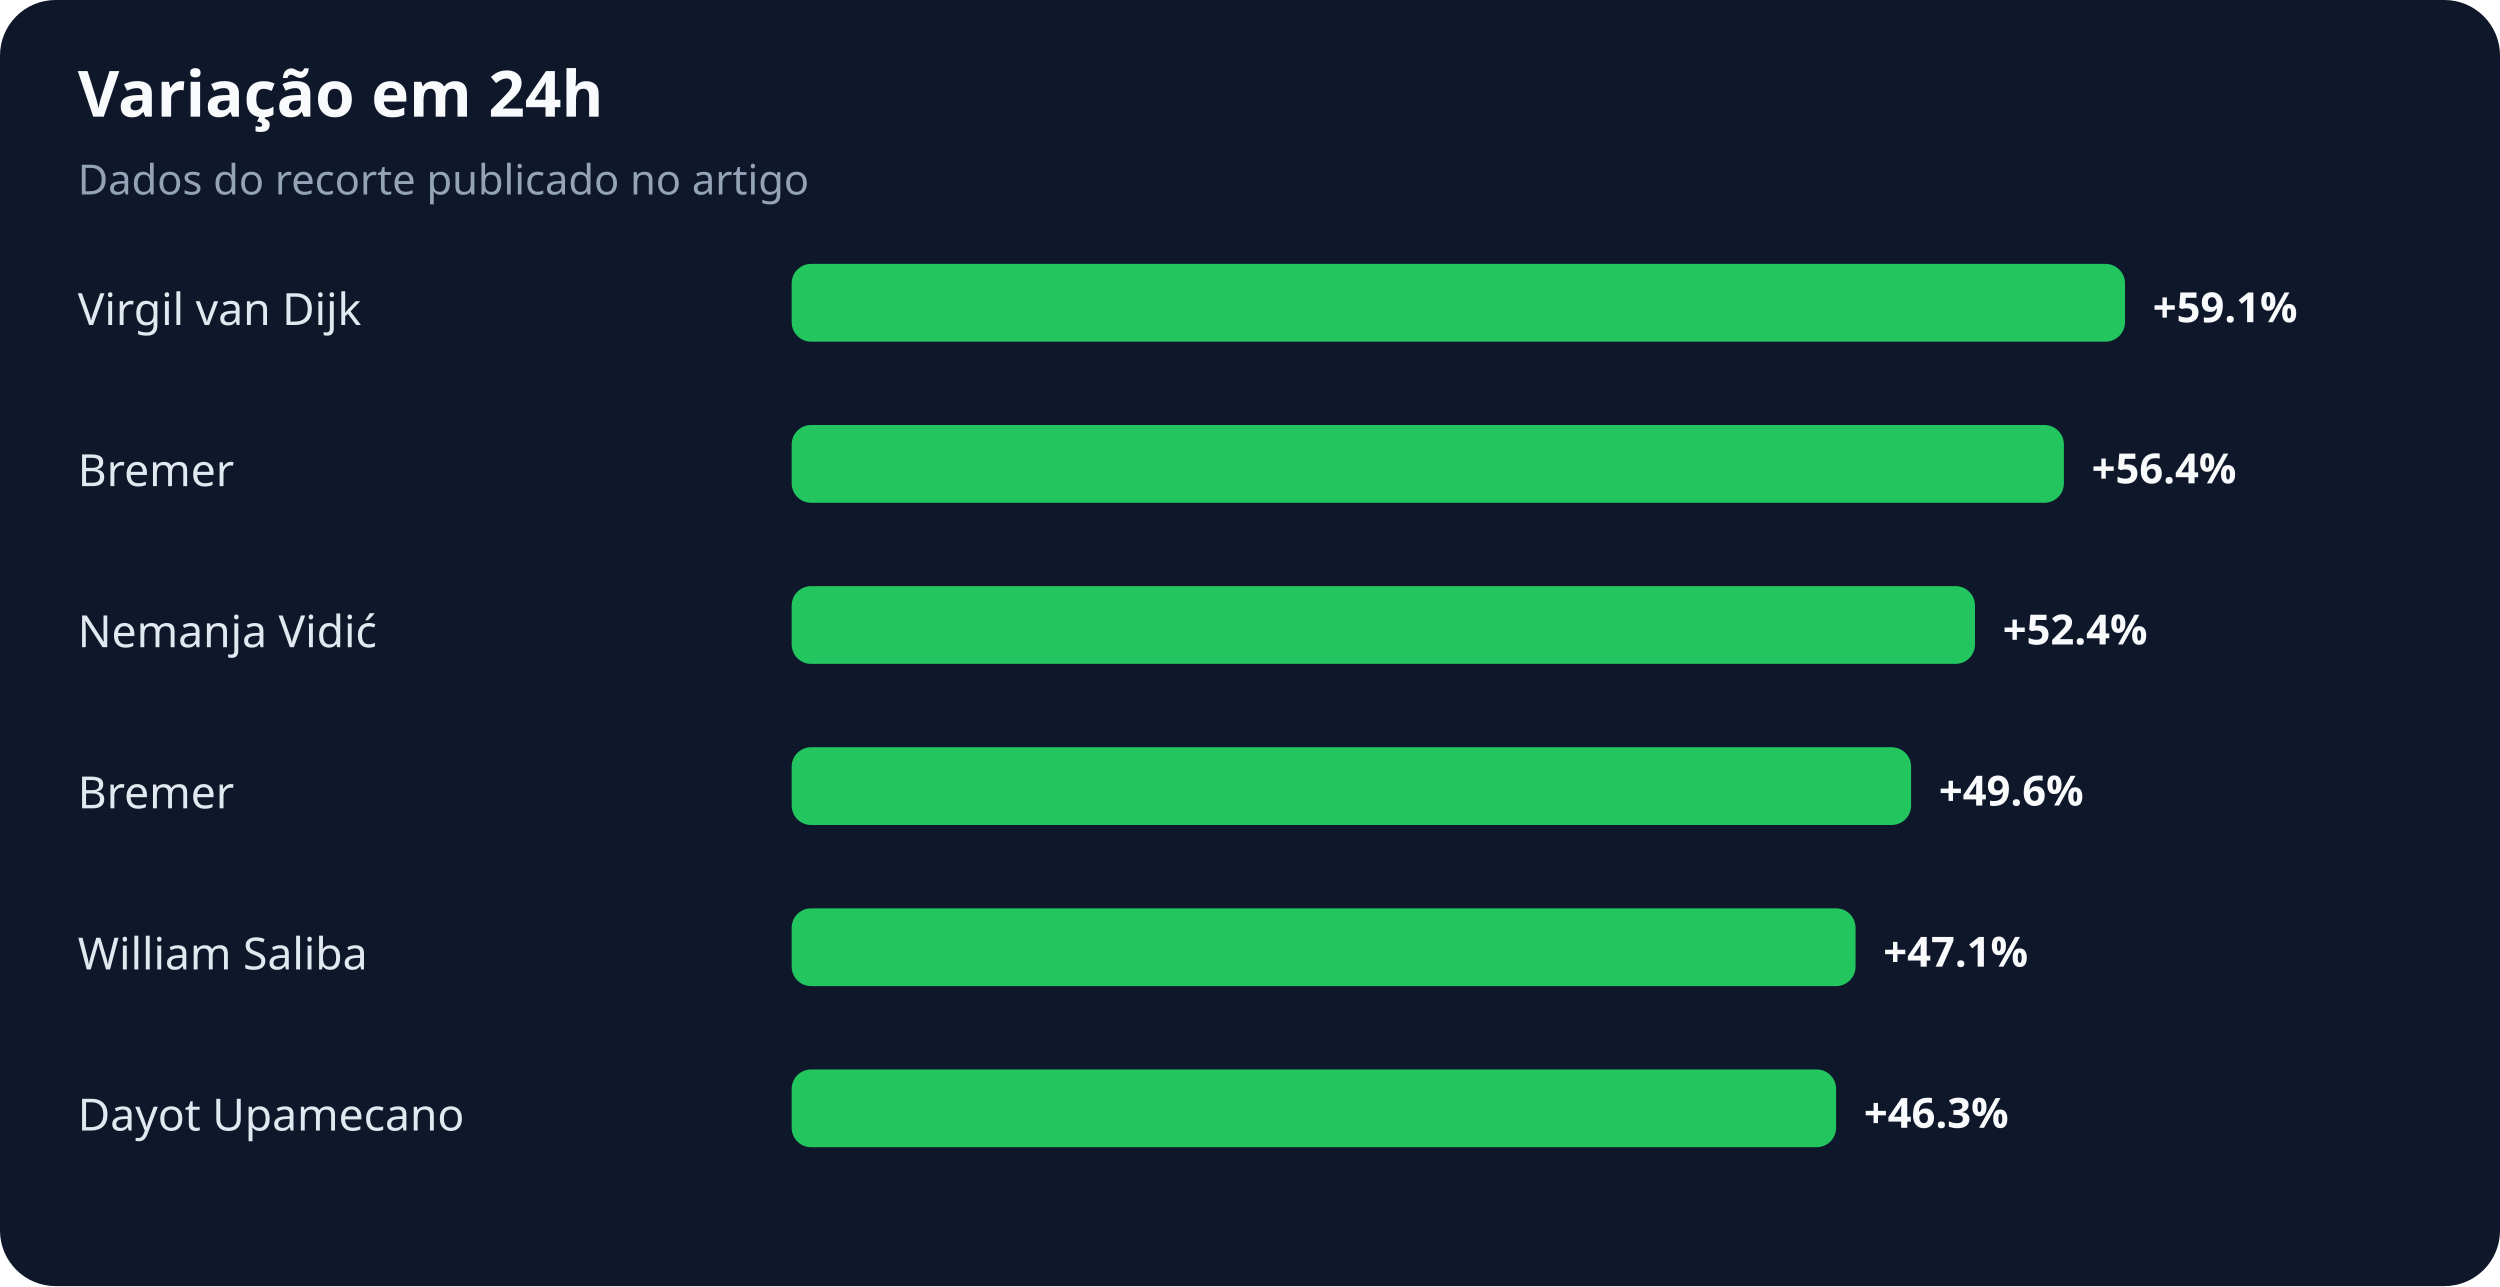
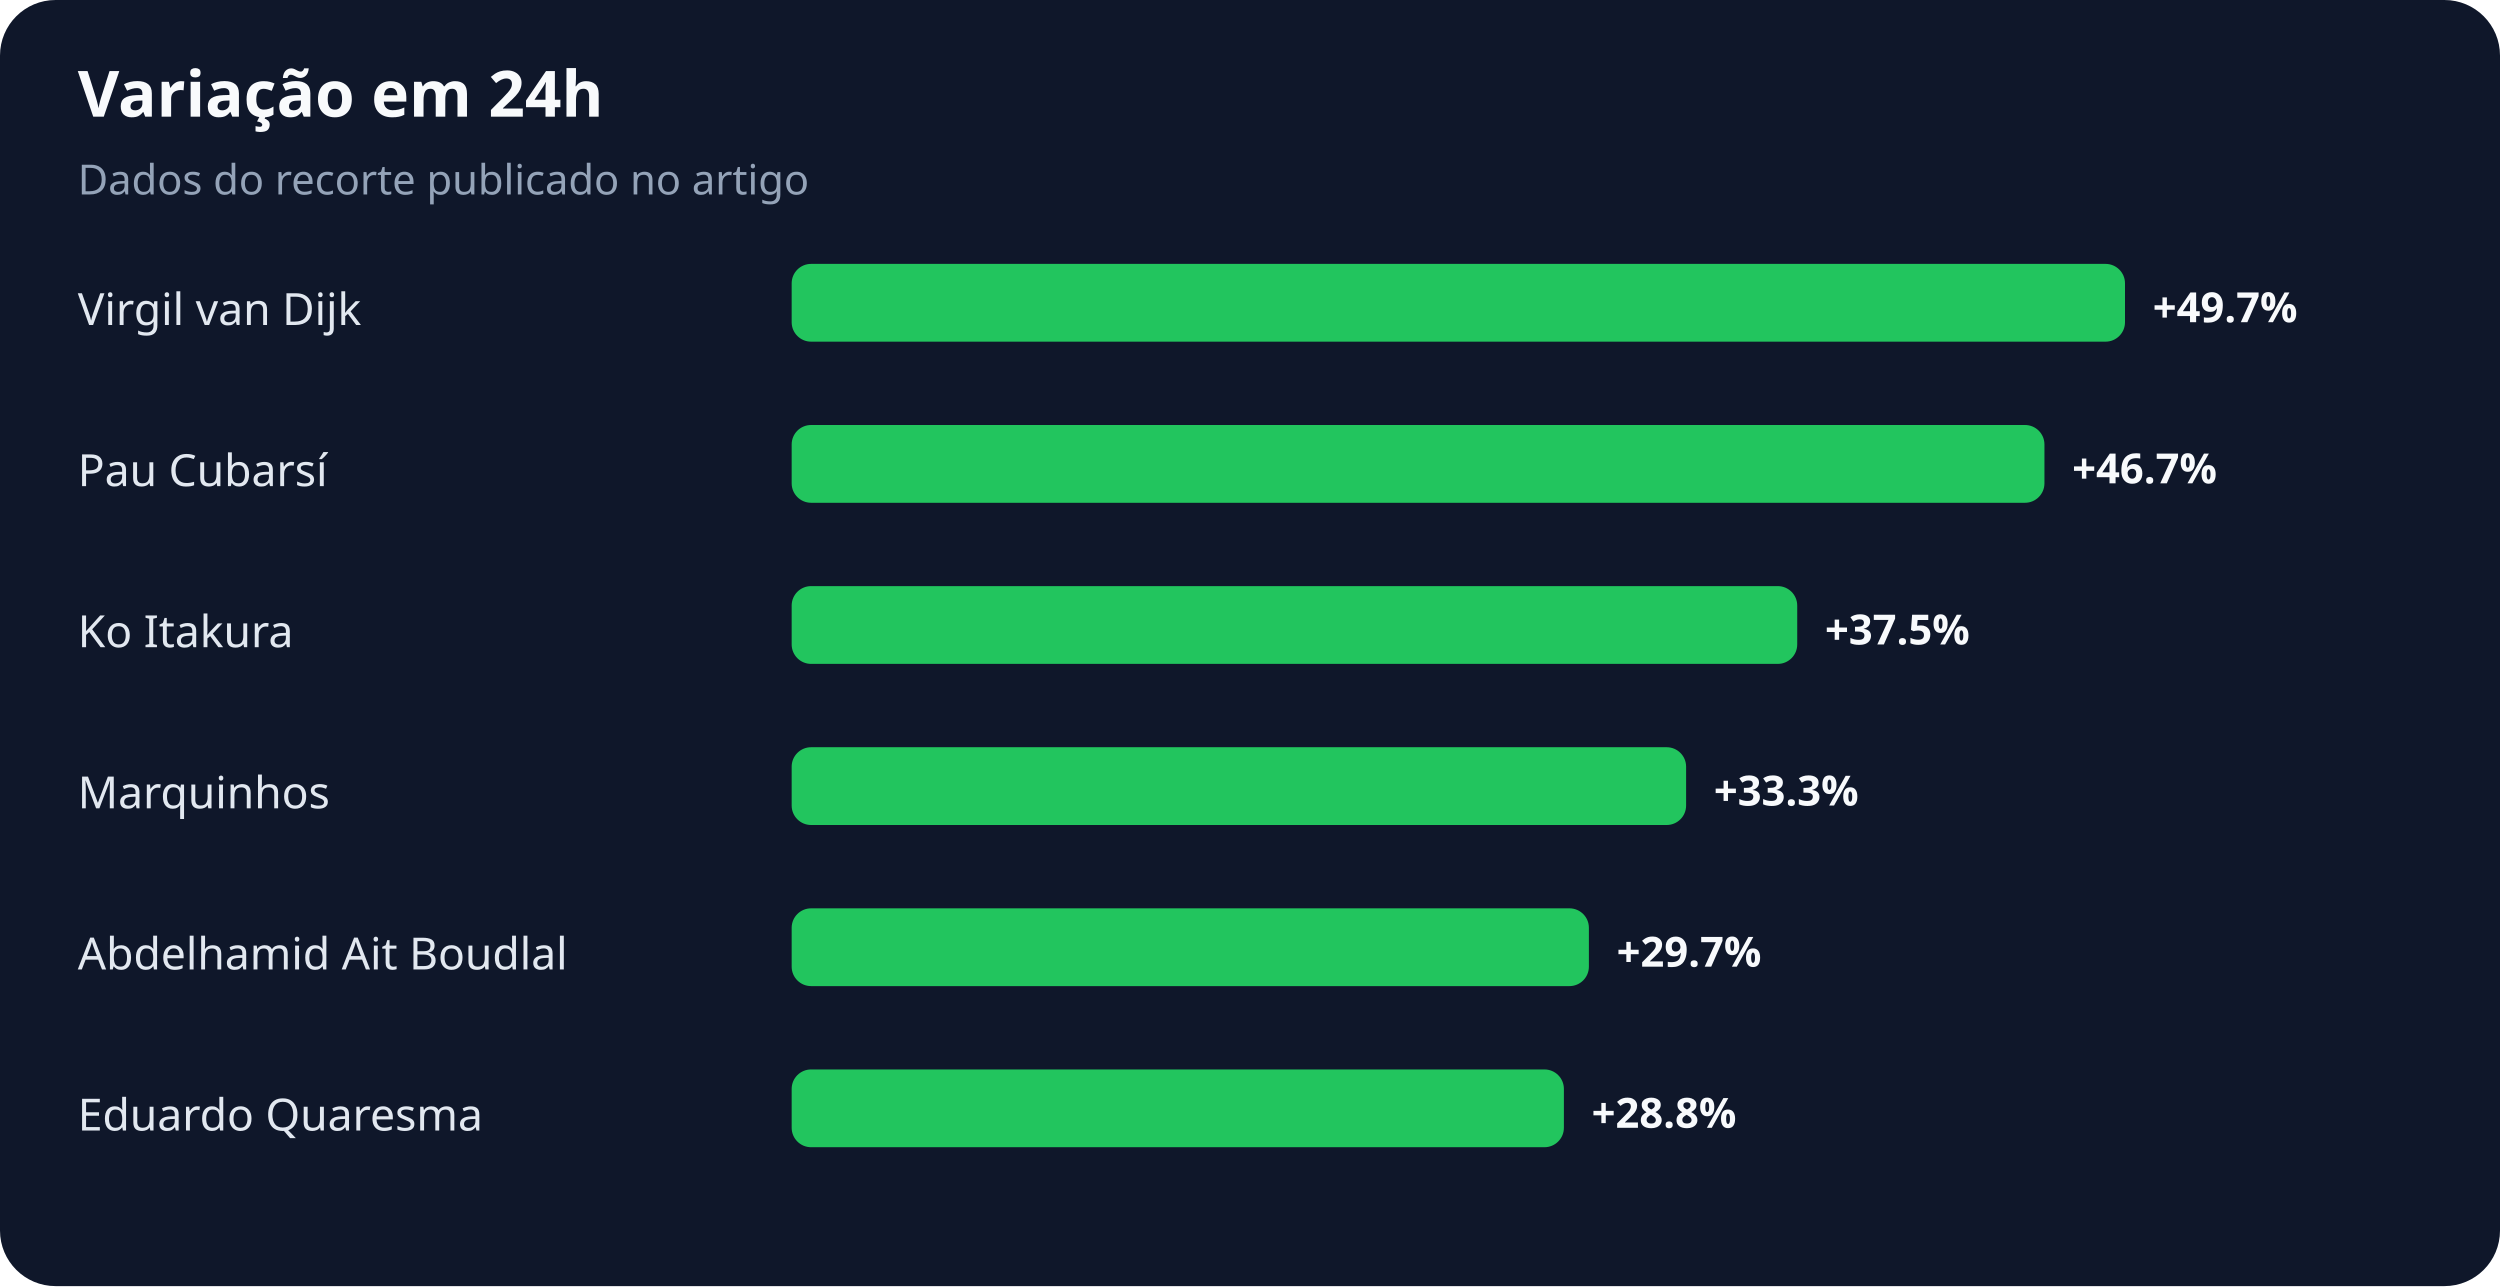
<svg xmlns="http://www.w3.org/2000/svg" width="900" height="463" viewBox="0 0 900 463" role="img" aria-labelledby="title desc">
  <rect width="100%" height="100%" rx="20" fill="#0f172a" />
  <text x="28" y="42" fill="#f8fafc" font-family="system-ui,sans-serif" font-size="23" font-weight="700">Variação em 24h</text>
  <text x="28" y="70" fill="#94a3b8" font-family="system-ui,sans-serif" font-size="15">Dados do recorte publicado no artigo</text>
  <text x="28" y="117" fill="#e2e8f0" font-family="system-ui,sans-serif" font-size="16">Virgil van Dijk</text>
  <rect x="285" y="95" width="480" height="28" rx="7" fill="#22c55e" />
-   <text x="775" y="116" fill="#f8fafc" font-family="system-ui,sans-serif" font-size="15" font-weight="700">+59.1%</text>
-   <text x="28" y="175" fill="#e2e8f0" font-family="system-ui,sans-serif" font-size="16">Bremer</text>
-   <rect x="285" y="153" width="458" height="28" rx="7" fill="#22c55e" />
-   <text x="753" y="174" fill="#f8fafc" font-family="system-ui,sans-serif" font-size="15" font-weight="700">+56.4%</text>
-   <text x="28" y="233" fill="#e2e8f0" font-family="system-ui,sans-serif" font-size="16">Nemanja Vidić</text>
-   <rect x="285" y="211" width="426" height="28" rx="7" fill="#22c55e" />
-   <text x="721" y="232" fill="#f8fafc" font-family="system-ui,sans-serif" font-size="15" font-weight="700">+52.4%</text>
-   <text x="28" y="291" fill="#e2e8f0" font-family="system-ui,sans-serif" font-size="16">Bremer</text>
-   <rect x="285" y="269" width="403" height="28" rx="7" fill="#22c55e" />
-   <text x="698" y="290" fill="#f8fafc" font-family="system-ui,sans-serif" font-size="15" font-weight="700">+49.6%</text>
-   <text x="28" y="349" fill="#e2e8f0" font-family="system-ui,sans-serif" font-size="16">William Saliba</text>
-   <rect x="285" y="327" width="383" height="28" rx="7" fill="#22c55e" />
-   <text x="678" y="348" fill="#f8fafc" font-family="system-ui,sans-serif" font-size="15" font-weight="700">+47.1%</text>
-   <text x="28" y="407" fill="#e2e8f0" font-family="system-ui,sans-serif" font-size="16">Dayot Upamecano</text>
-   <rect x="285" y="385" width="376" height="28" rx="7" fill="#22c55e" />
-   <text x="671" y="406" fill="#f8fafc" font-family="system-ui,sans-serif" font-size="15" font-weight="700">+46.3%</text>
+   <text x="775" y="116" fill="#f8fafc" font-family="system-ui,sans-serif" font-size="15" font-weight="700">+49.7%</text>
+   <text x="28" y="175" fill="#e2e8f0" font-family="system-ui,sans-serif" font-size="16">Pau Cubarsí</text>
+   <rect x="285" y="153" width="451" height="28" rx="7" fill="#22c55e" />
+   <text x="746" y="174" fill="#f8fafc" font-family="system-ui,sans-serif" font-size="15" font-weight="700">+46.7%</text>
+   <text x="28" y="233" fill="#e2e8f0" font-family="system-ui,sans-serif" font-size="16">Ko Itakura</text>
+   <rect x="285" y="211" width="362" height="28" rx="7" fill="#22c55e" />
+   <text x="657" y="232" fill="#f8fafc" font-family="system-ui,sans-serif" font-size="15" font-weight="700">+37.5%</text>
+   <text x="28" y="291" fill="#e2e8f0" font-family="system-ui,sans-serif" font-size="16">Marquinhos</text>
+   <rect x="285" y="269" width="322" height="28" rx="7" fill="#22c55e" />
+   <text x="617" y="290" fill="#f8fafc" font-family="system-ui,sans-serif" font-size="15" font-weight="700">+33.3%</text>
+   <text x="28" y="349" fill="#e2e8f0" font-family="system-ui,sans-serif" font-size="16">Abdelhamid Ait Boudlal</text>
+   <rect x="285" y="327" width="287" height="28" rx="7" fill="#22c55e" />
+   <text x="582" y="348" fill="#f8fafc" font-family="system-ui,sans-serif" font-size="15" font-weight="700">+29.7%</text>
+   <text x="28" y="407" fill="#e2e8f0" font-family="system-ui,sans-serif" font-size="16">Eduardo Quaresma</text>
+   <rect x="285" y="385" width="278" height="28" rx="7" fill="#22c55e" />
+   <text x="573" y="406" fill="#f8fafc" font-family="system-ui,sans-serif" font-size="15" font-weight="700">+28.8%</text>
</svg>
